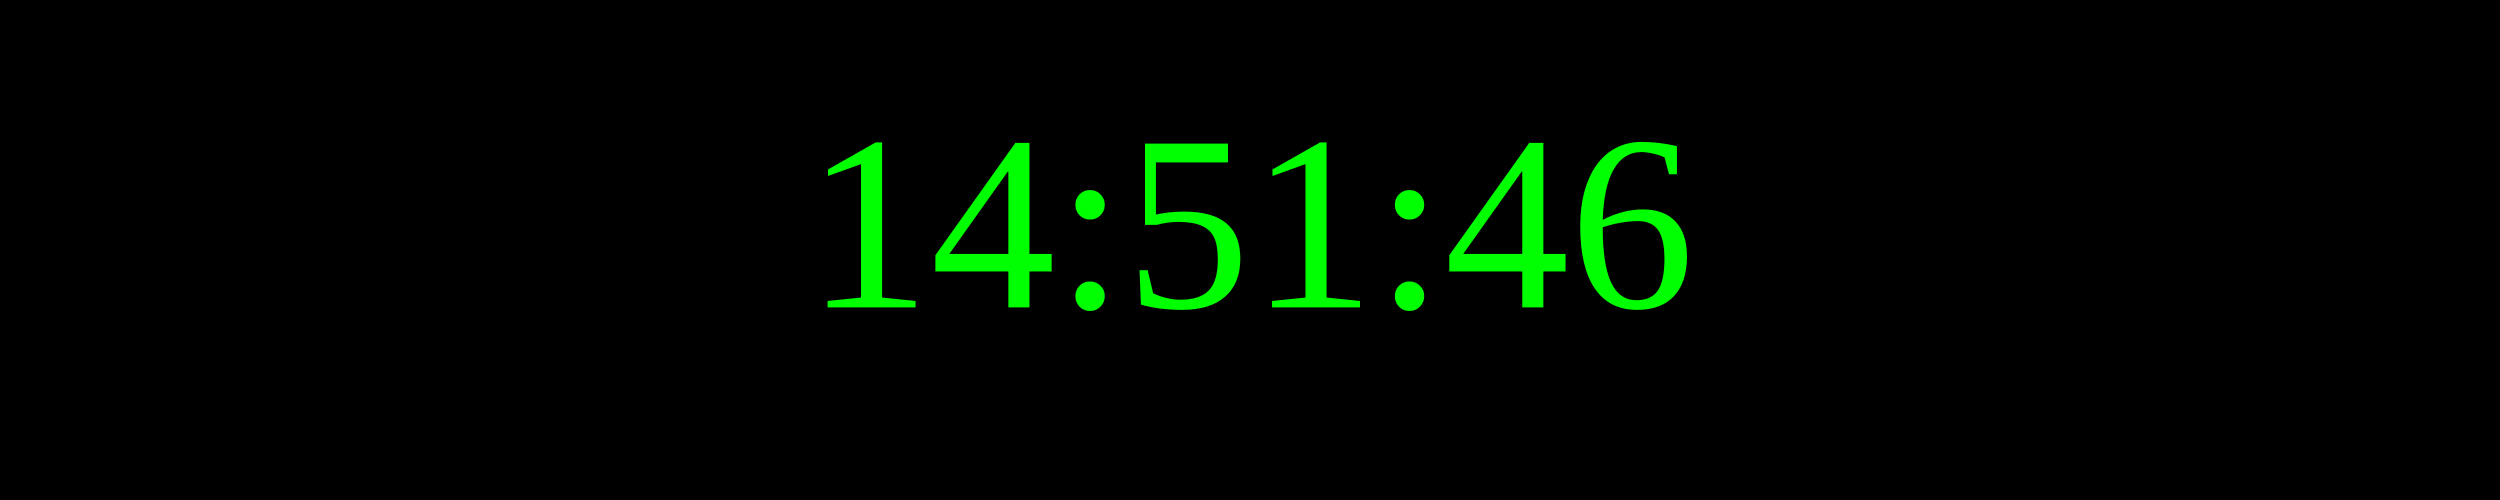
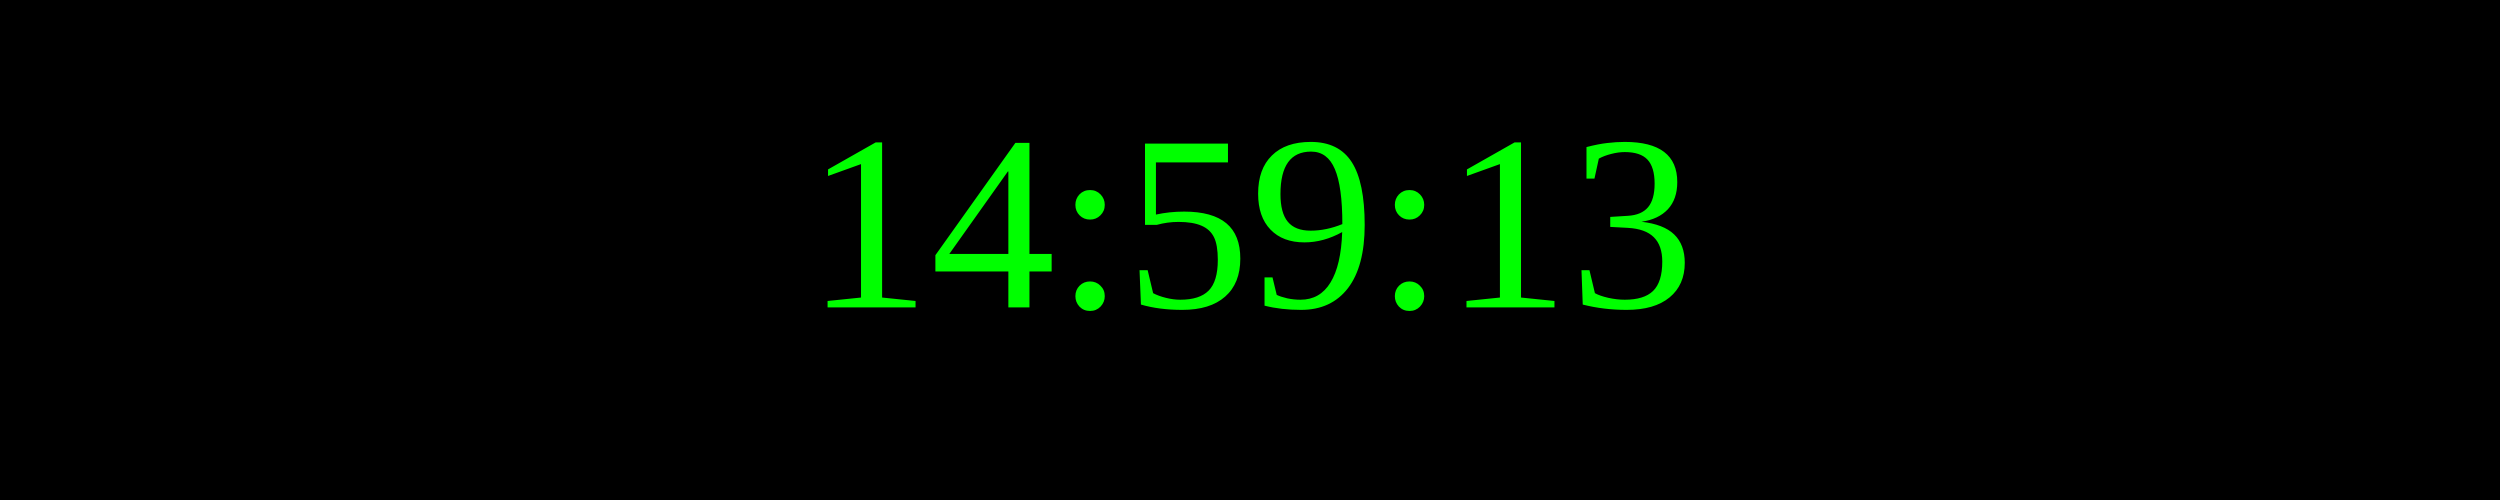
<svg xmlns="http://www.w3.org/2000/svg" width="250" height="50">
  <rect width="100%" height="100%" fill="black" />
  <text x="50%" y="50%" font-size="25" fill="lime" text-anchor="middle" dominant-baseline="middle">
- 14:51:46
+ 14:59:13
</text>
</svg>
